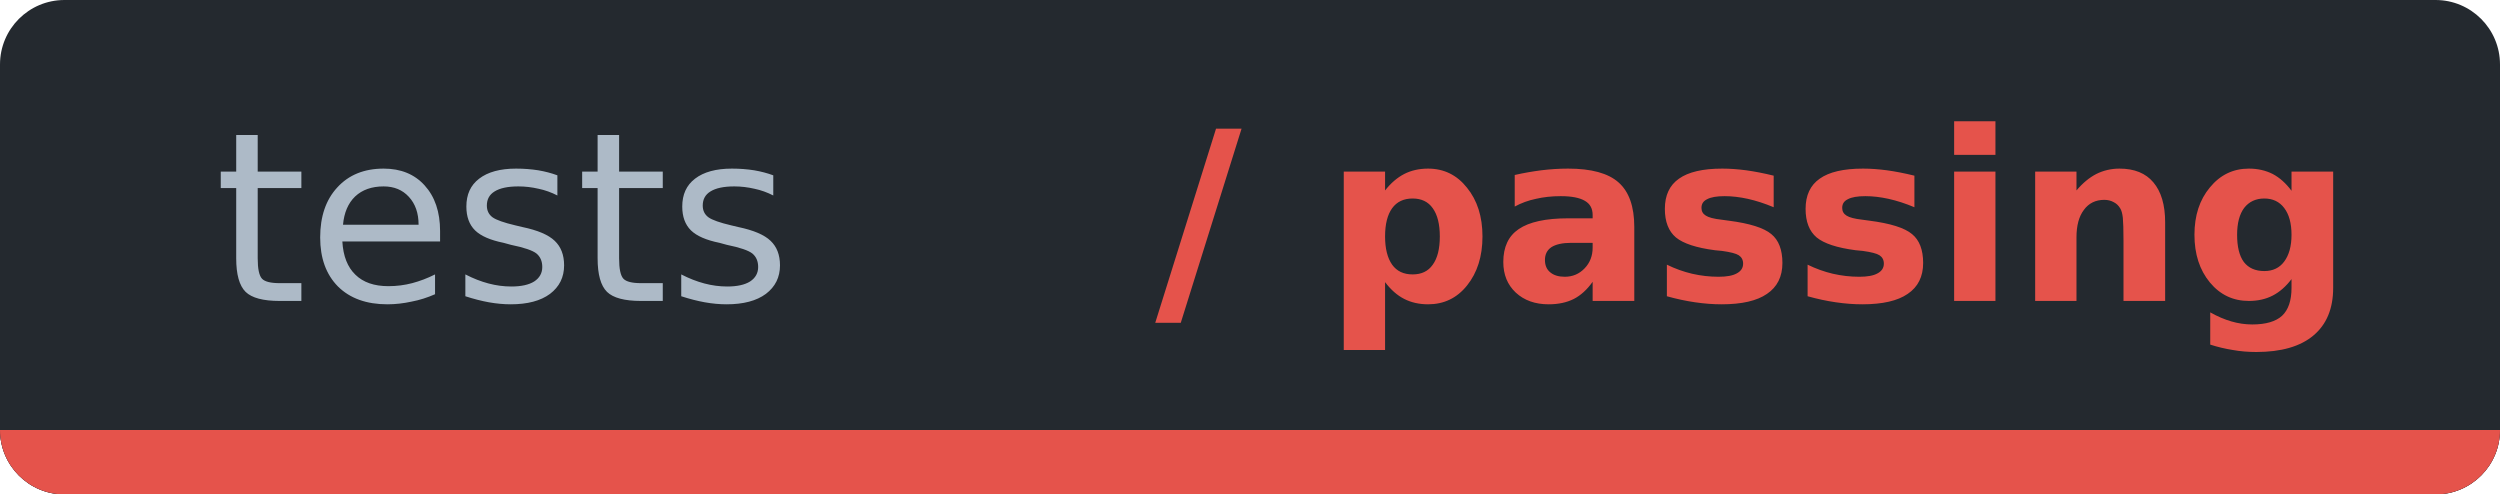
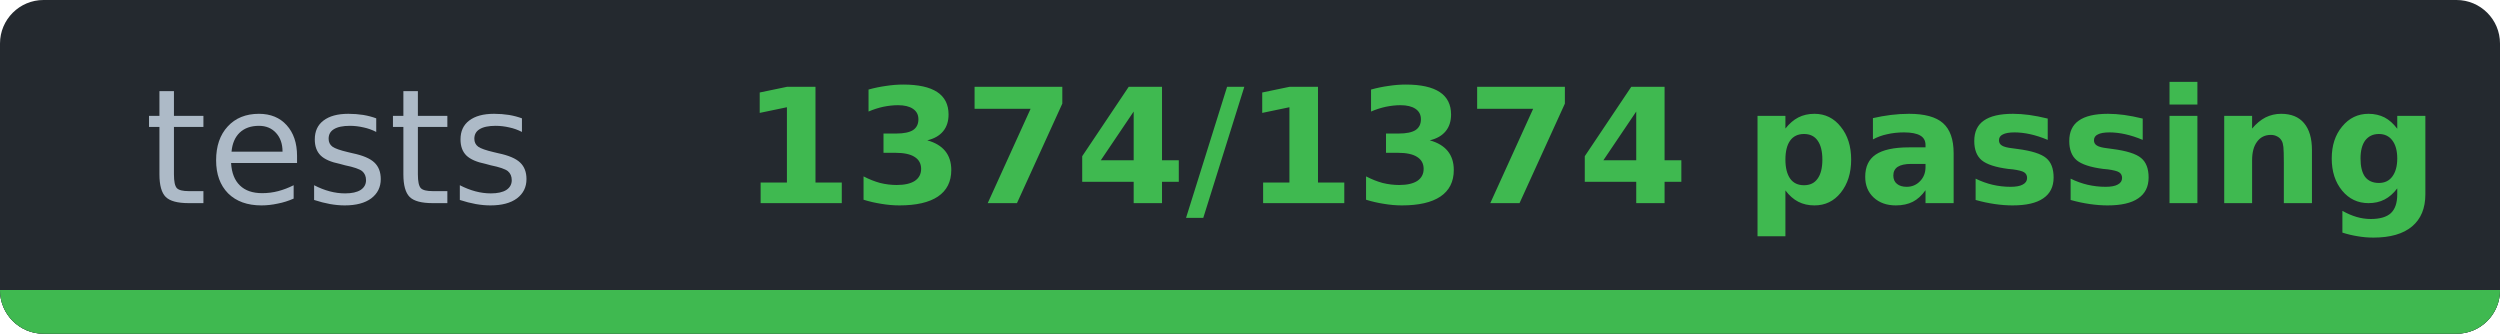
- <svg xmlns="http://www.w3.org/2000/svg" width="116.3" height="23" viewBox="0 0 116.3 23" role="img" aria-label="tests: / passing">
-   <clipPath id="c1e352240">
-     <rect width="116.3" height="23" rx="3" />
+ <svg xmlns="http://www.w3.org/2000/svg" width="172.3" height="23" viewBox="0 0 172.3 23" role="img" aria-label="tests: 1374/1374 passing">
+   <clipPath id="ccb3e2178">
+     <rect width="172.3" height="23" rx="3" />
  </clipPath>
-   <g clip-path="url(#c1e352240)" shape-rendering="crispEdges">
-     <rect width="116.3" height="23" fill="#24292f" />
-     <rect y="20" width="116.3" height="3" fill="#30363d" />
-     <rect y="20" width="116.3" height="3" fill="#e5534b" />
+   <g clip-path="url(#ccb3e2178)" shape-rendering="crispEdges">
+     <rect width="172.3" height="23" fill="#24292f" />
+     <rect y="20" width="172.3" height="3" fill="#30363d" />
+     <rect y="20" width="172.3" height="3" fill="#3fb950" />
  </g>
  <g font-family="Verdana,DejaVu Sans,Noto Sans,Geneva,sans-serif" font-size="11">
    <text x="23.4" y="14" fill="#adbac7" text-anchor="middle" textLength="26.9" lengthAdjust="spacingAndGlyphs" font-weight="normal">tests</text>
-     <text x="81.6" y="14" fill="#e5534b" text-anchor="middle" textLength="49.4" lengthAdjust="spacingAndGlyphs" font-weight="bold">/ passing</text>
+     <text x="109.6" y="14" fill="#3fb950" text-anchor="middle" textLength="105.4" lengthAdjust="spacingAndGlyphs" font-weight="bold">1374/1374 passing</text>
  </g>
</svg>
